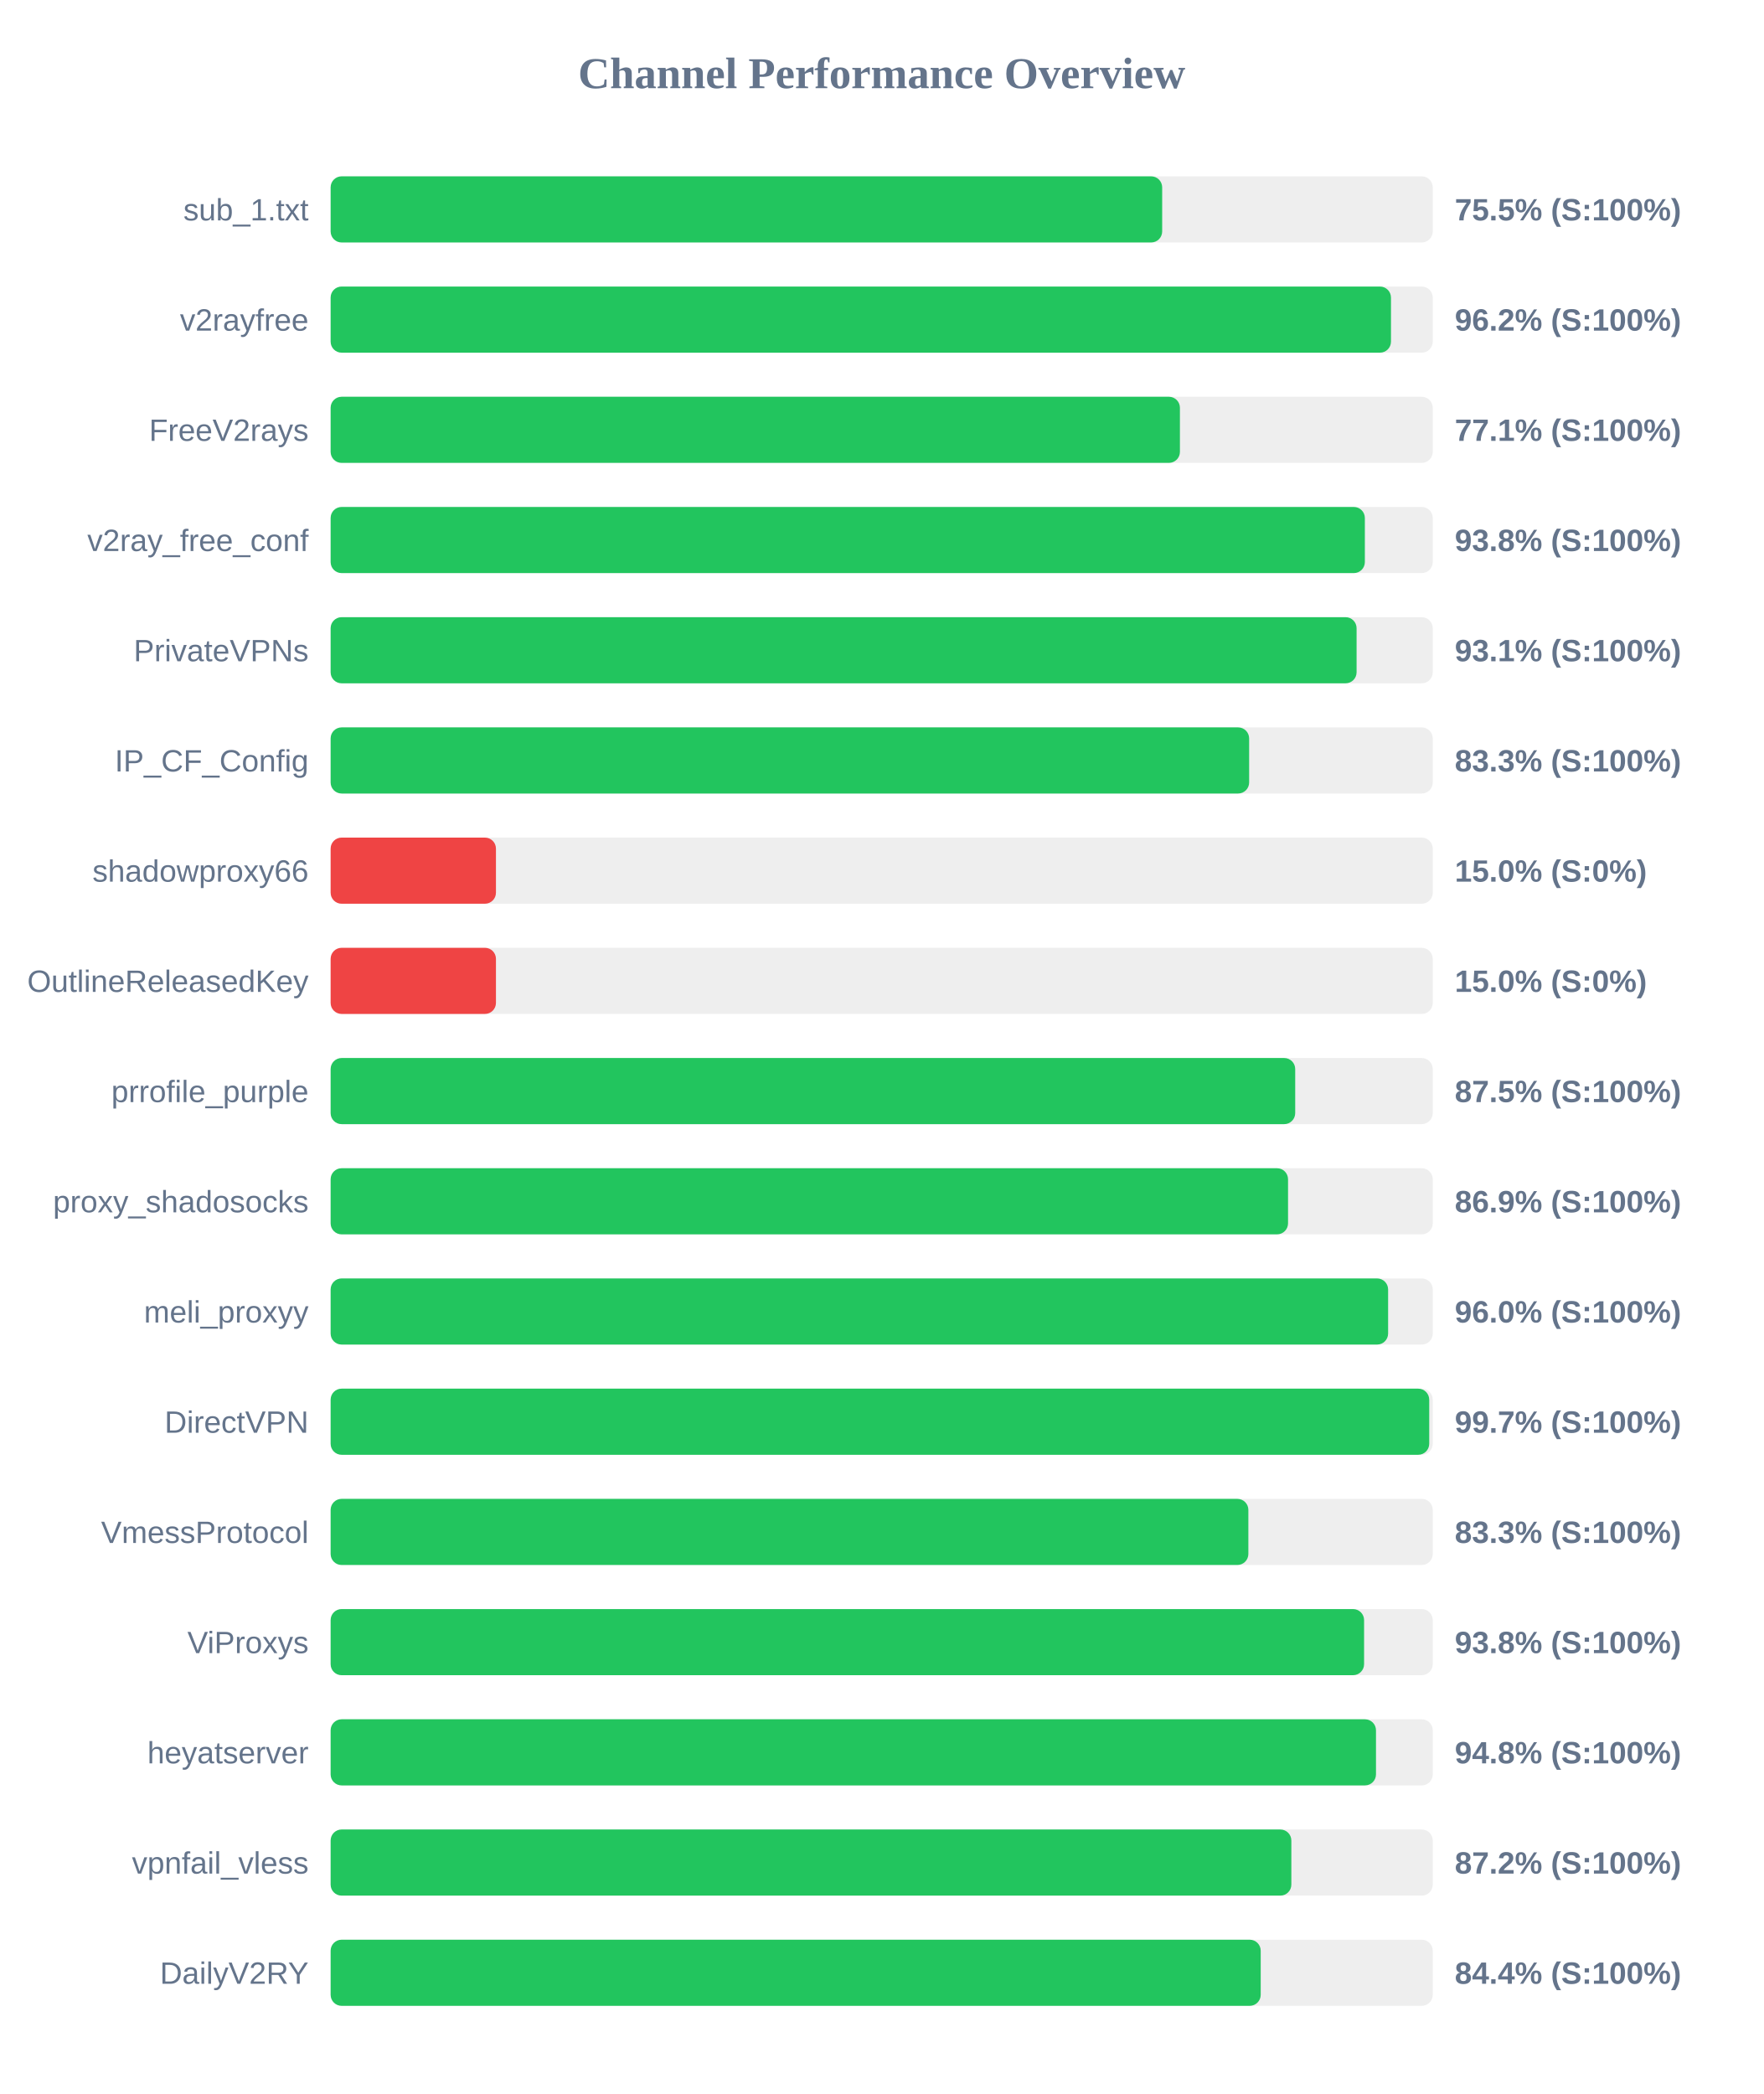
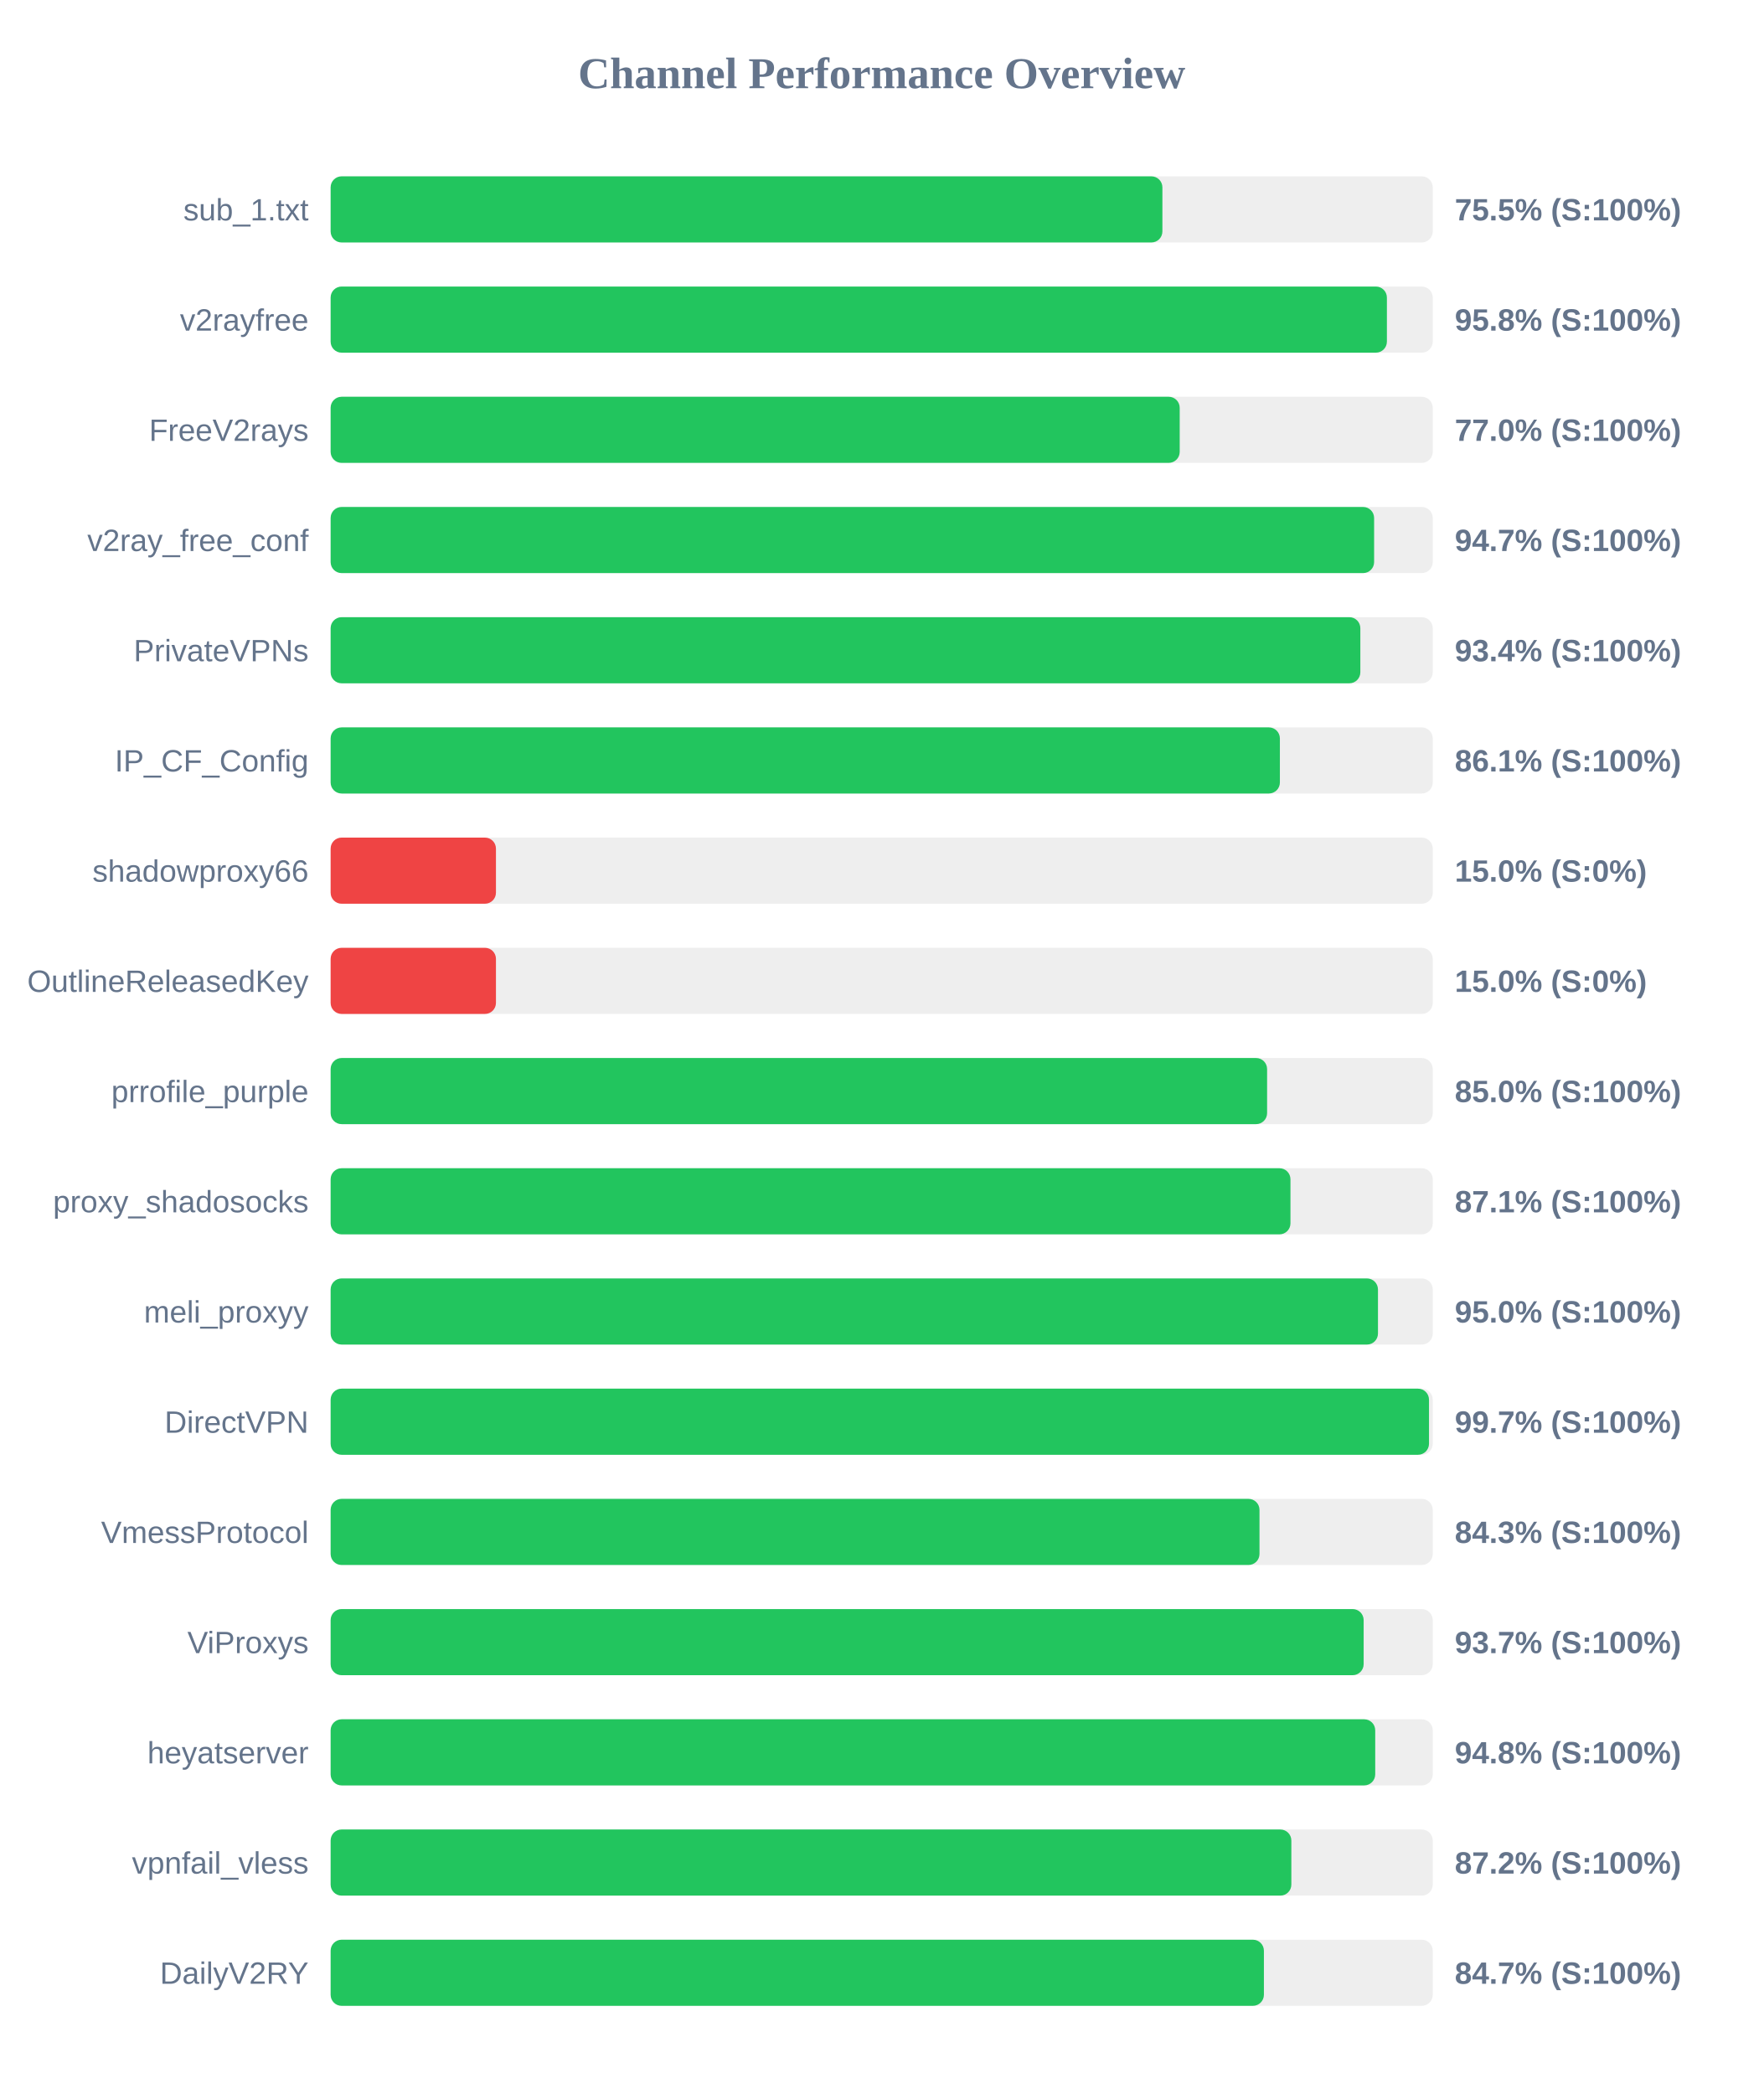
<svg xmlns="http://www.w3.org/2000/svg" width="800" height="950" version="1.1">
  <style>
        .row { font: 14px Arial; fill: #64748b; }
        .score { font: bold 14px Arial; fill: #64748b; }
    </style>
  <text x="400" y="40" text-anchor="middle" font-size="20px" font-weight="bold" fill="#64748b">Channel Performance Overview</text>
  <rect x="150" y="80" width="500" height="30" fill="#eee" rx="5" />
-   <rect x="150" y="80" width="377.25" height="30" fill="#22c55e" rx="5" />
+   <rect x="150" y="80" width="377.35" height="30" fill="#22c55e" rx="5" />
  <text x="140" y="100" text-anchor="end" class="row">sub_1.txt</text>
  <text x="660" y="100" text-anchor="start" class="score">75.5% (S:100%)</text>
  <rect x="150" y="130" width="500" height="30" fill="#eee" rx="5" />
-   <rect x="150" y="130" width="481.05" height="30" fill="#22c55e" rx="5" />
+   <rect x="150" y="130" width="479.2" height="30" fill="#22c55e" rx="5" />
  <text x="140" y="150" text-anchor="end" class="row">v2rayfree</text>
-   <text x="660" y="150" text-anchor="start" class="score">96.2% (S:100%)</text>
+   <text x="660" y="150" text-anchor="start" class="score">95.8% (S:100%)</text>
  <rect x="150" y="180" width="500" height="30" fill="#eee" rx="5" />
-   <rect x="150" y="180" width="385.3" height="30" fill="#22c55e" rx="5" />
+   <rect x="150" y="180" width="385.2" height="30" fill="#22c55e" rx="5" />
  <text x="140" y="200" text-anchor="end" class="row">FreeV2rays</text>
-   <text x="660" y="200" text-anchor="start" class="score">77.1% (S:100%)</text>
+   <text x="660" y="200" text-anchor="start" class="score">77.0% (S:100%)</text>
  <rect x="150" y="230" width="500" height="30" fill="#eee" rx="5" />
-   <rect x="150" y="230" width="469.2" height="30" fill="#22c55e" rx="5" />
+   <rect x="150" y="230" width="473.4" height="30" fill="#22c55e" rx="5" />
  <text x="140" y="250" text-anchor="end" class="row">v2ray_free_conf</text>
-   <text x="660" y="250" text-anchor="start" class="score">93.8% (S:100%)</text>
+   <text x="660" y="250" text-anchor="start" class="score">94.7% (S:100%)</text>
  <rect x="150" y="280" width="500" height="30" fill="#eee" rx="5" />
-   <rect x="150" y="280" width="465.45" height="30" fill="#22c55e" rx="5" />
+   <rect x="150" y="280" width="467.15" height="30" fill="#22c55e" rx="5" />
  <text x="140" y="300" text-anchor="end" class="row">PrivateVPNs</text>
-   <text x="660" y="300" text-anchor="start" class="score">93.1% (S:100%)</text>
+   <text x="660" y="300" text-anchor="start" class="score">93.4% (S:100%)</text>
  <rect x="150" y="330" width="500" height="30" fill="#eee" rx="5" />
-   <rect x="150" y="330" width="416.7" height="30" fill="#22c55e" rx="5" />
+   <rect x="150" y="330" width="430.65" height="30" fill="#22c55e" rx="5" />
  <text x="140" y="350" text-anchor="end" class="row">IP_CF_Config</text>
-   <text x="660" y="350" text-anchor="start" class="score">83.3% (S:100%)</text>
+   <text x="660" y="350" text-anchor="start" class="score">86.1% (S:100%)</text>
  <rect x="150" y="380" width="500" height="30" fill="#eee" rx="5" />
  <rect x="150" y="380" width="75.0" height="30" fill="#ef4444" rx="5" />
  <text x="140" y="400" text-anchor="end" class="row">shadowproxy66</text>
  <text x="660" y="400" text-anchor="start" class="score">15.0% (S:0%)</text>
  <rect x="150" y="430" width="500" height="30" fill="#eee" rx="5" />
  <rect x="150" y="430" width="75.0" height="30" fill="#ef4444" rx="5" />
  <text x="140" y="450" text-anchor="end" class="row">OutlineReleasedKey</text>
  <text x="660" y="450" text-anchor="start" class="score">15.0% (S:0%)</text>
  <rect x="150" y="480" width="500" height="30" fill="#eee" rx="5" />
-   <rect x="150" y="480" width="437.6" height="30" fill="#22c55e" rx="5" />
+   <rect x="150" y="480" width="424.85" height="30" fill="#22c55e" rx="5" />
  <text x="140" y="500" text-anchor="end" class="row">prrofile_purple</text>
-   <text x="660" y="500" text-anchor="start" class="score">87.5% (S:100%)</text>
+   <text x="660" y="500" text-anchor="start" class="score">85.0% (S:100%)</text>
  <rect x="150" y="530" width="500" height="30" fill="#eee" rx="5" />
-   <rect x="150" y="530" width="434.35" height="30" fill="#22c55e" rx="5" />
+   <rect x="150" y="530" width="435.45" height="30" fill="#22c55e" rx="5" />
  <text x="140" y="550" text-anchor="end" class="row">proxy_shadosocks</text>
-   <text x="660" y="550" text-anchor="start" class="score">86.9% (S:100%)</text>
+   <text x="660" y="550" text-anchor="start" class="score">87.1% (S:100%)</text>
  <rect x="150" y="580" width="500" height="30" fill="#eee" rx="5" />
-   <rect x="150" y="580" width="479.75" height="30" fill="#22c55e" rx="5" />
+   <rect x="150" y="580" width="475.15" height="30" fill="#22c55e" rx="5" />
  <text x="140" y="600" text-anchor="end" class="row">meli_proxyy</text>
-   <text x="660" y="600" text-anchor="start" class="score">96.0% (S:100%)</text>
+   <text x="660" y="600" text-anchor="start" class="score">95.0% (S:100%)</text>
  <rect x="150" y="630" width="500" height="30" fill="#eee" rx="5" />
-   <rect x="150" y="630" width="498.4" height="30" fill="#22c55e" rx="5" />
+   <rect x="150" y="630" width="498.3" height="30" fill="#22c55e" rx="5" />
  <text x="140" y="650" text-anchor="end" class="row">DirectVPN</text>
  <text x="660" y="650" text-anchor="start" class="score">99.7% (S:100%)</text>
  <rect x="150" y="680" width="500" height="30" fill="#eee" rx="5" />
-   <rect x="150" y="680" width="416.35" height="30" fill="#22c55e" rx="5" />
+   <rect x="150" y="680" width="421.4" height="30" fill="#22c55e" rx="5" />
  <text x="140" y="700" text-anchor="end" class="row">VmessProtocol</text>
-   <text x="660" y="700" text-anchor="start" class="score">83.3% (S:100%)</text>
+   <text x="660" y="700" text-anchor="start" class="score">84.3% (S:100%)</text>
  <rect x="150" y="730" width="500" height="30" fill="#eee" rx="5" />
-   <rect x="150" y="730" width="468.85" height="30" fill="#22c55e" rx="5" />
+   <rect x="150" y="730" width="468.65" height="30" fill="#22c55e" rx="5" />
  <text x="140" y="750" text-anchor="end" class="row">ViProxys</text>
-   <text x="660" y="750" text-anchor="start" class="score">93.8% (S:100%)</text>
+   <text x="660" y="750" text-anchor="start" class="score">93.7% (S:100%)</text>
  <rect x="150" y="780" width="500" height="30" fill="#eee" rx="5" />
-   <rect x="150" y="780" width="474.25" height="30" fill="#22c55e" rx="5" />
+   <rect x="150" y="780" width="473.9" height="30" fill="#22c55e" rx="5" />
  <text x="140" y="800" text-anchor="end" class="row">heyatserver</text>
  <text x="660" y="800" text-anchor="start" class="score">94.8% (S:100%)</text>
  <rect x="150" y="830" width="500" height="30" fill="#eee" rx="5" />
  <rect x="150" y="830" width="435.85" height="30" fill="#22c55e" rx="5" />
  <text x="140" y="850" text-anchor="end" class="row">vpnfail_vless</text>
  <text x="660" y="850" text-anchor="start" class="score">87.2% (S:100%)</text>
  <rect x="150" y="880" width="500" height="30" fill="#eee" rx="5" />
-   <rect x="150" y="880" width="421.95" height="30" fill="#22c55e" rx="5" />
+   <rect x="150" y="880" width="423.4" height="30" fill="#22c55e" rx="5" />
  <text x="140" y="900" text-anchor="end" class="row">DailyV2RY</text>
-   <text x="660" y="900" text-anchor="start" class="score">84.4% (S:100%)</text>
+   <text x="660" y="900" text-anchor="start" class="score">84.7% (S:100%)</text>
</svg>
